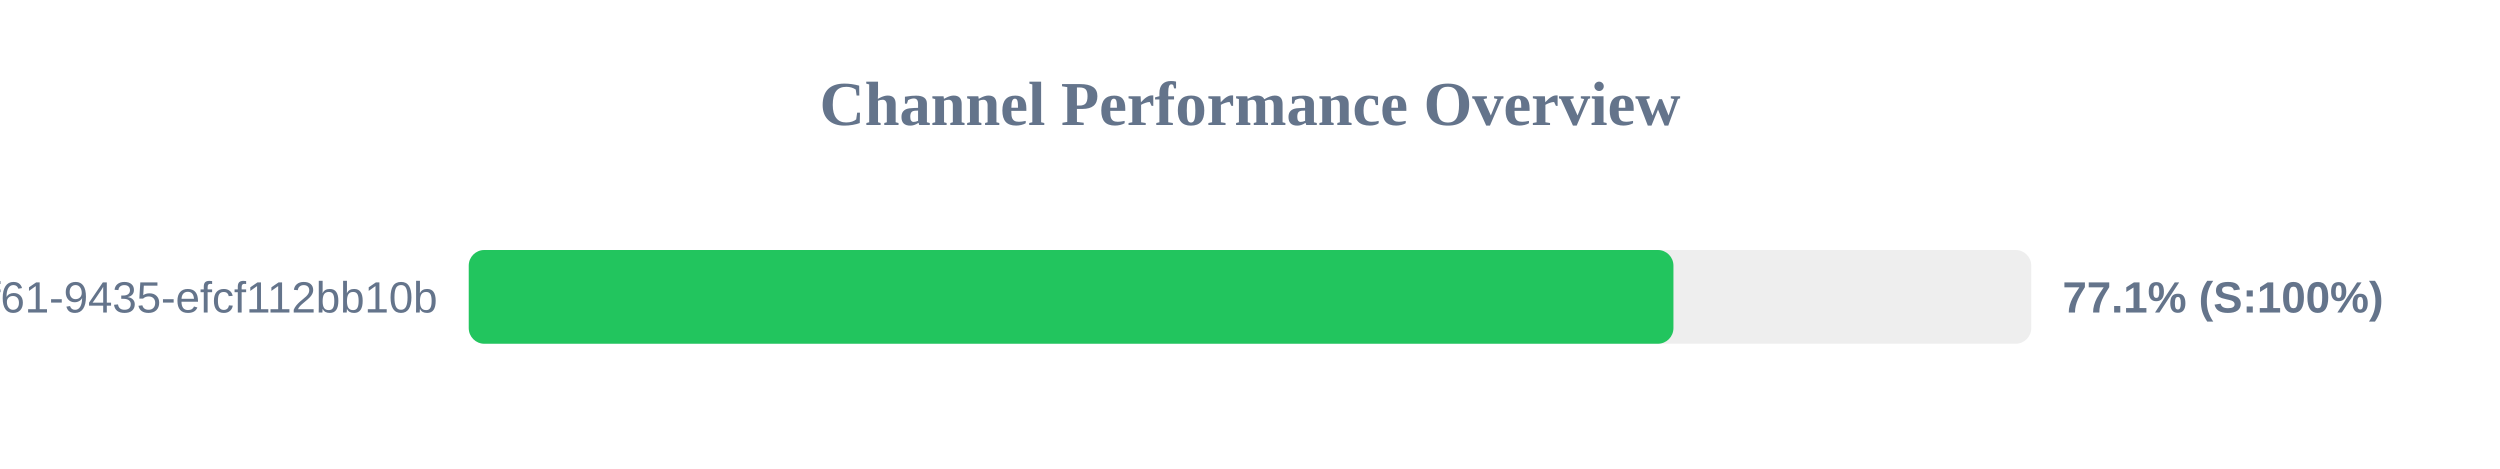
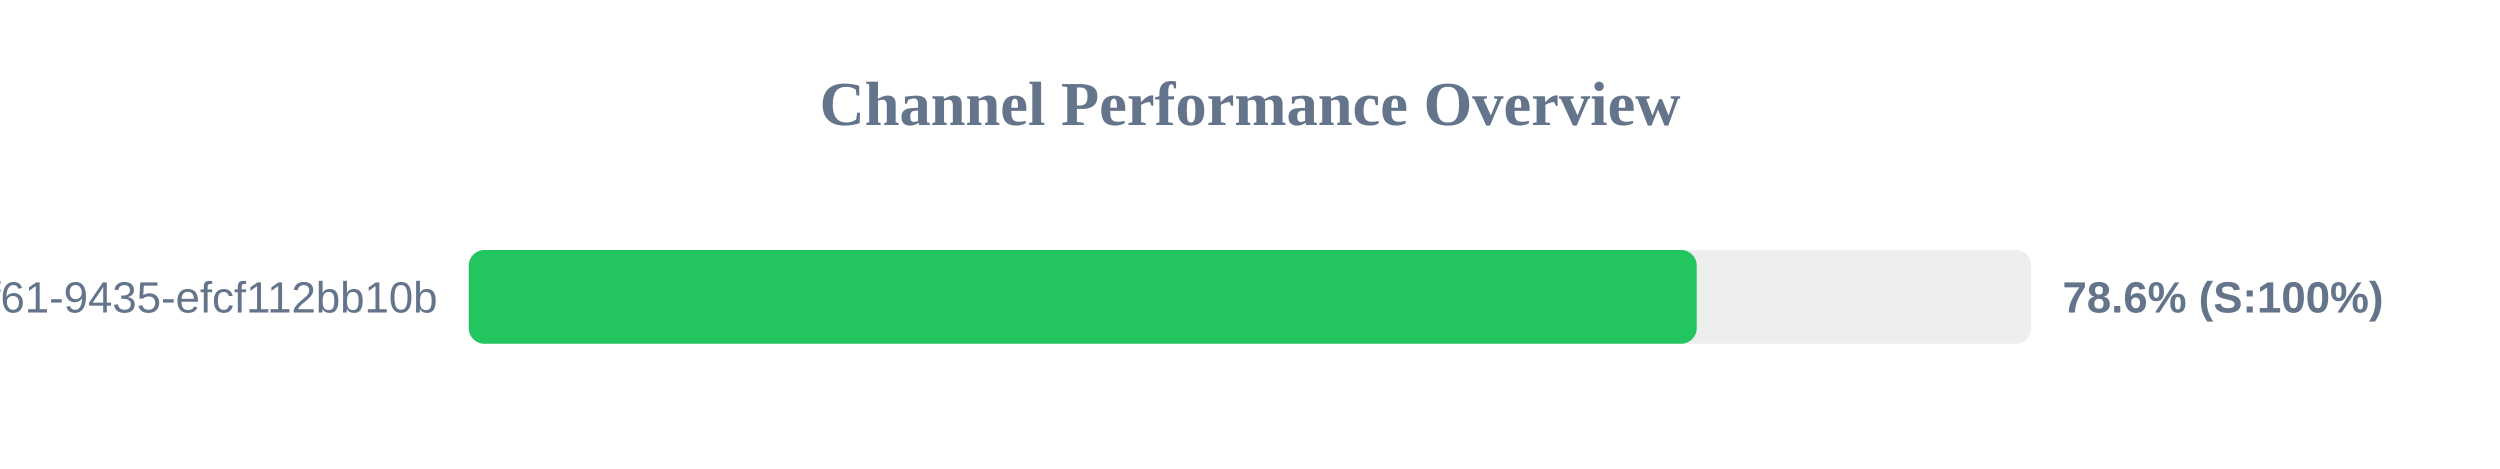
<svg xmlns="http://www.w3.org/2000/svg" width="800" height="150" version="1.1">
  <style>
        .row { font: 14px Arial; fill: #64748b; }
        .score { font: bold 14px Arial; fill: #64748b; }
    </style>
  <text x="400" y="40" text-anchor="middle" font-size="20px" font-weight="bold" fill="#64748b">Channel Performance Overview</text>
  <rect x="150" y="80" width="500" height="30" fill="#eee" rx="5" />
-   <rect x="150" y="80" width="385.5" height="30" fill="#22c55e" rx="5" />
+   <rect x="150" y="80" width="392.95" height="30" fill="#22c55e" rx="5" />
  <text x="140" y="100" text-anchor="end" class="row">?uuid=07c122ad-50b2-4f61-9435-efcf112bb10b</text>
-   <text x="660" y="100" text-anchor="start" class="score">77.1% (S:100%)</text>
+   <text x="660" y="100" text-anchor="start" class="score">78.6% (S:100%)</text>
</svg>
